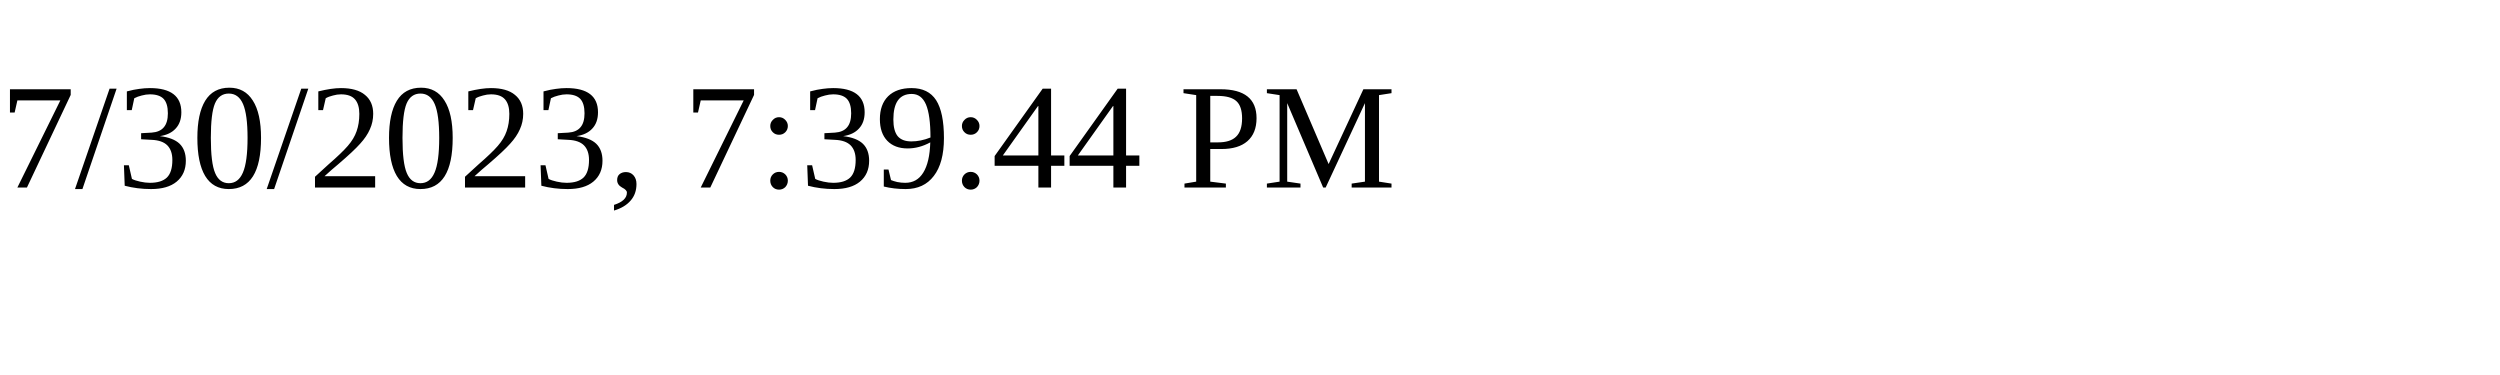
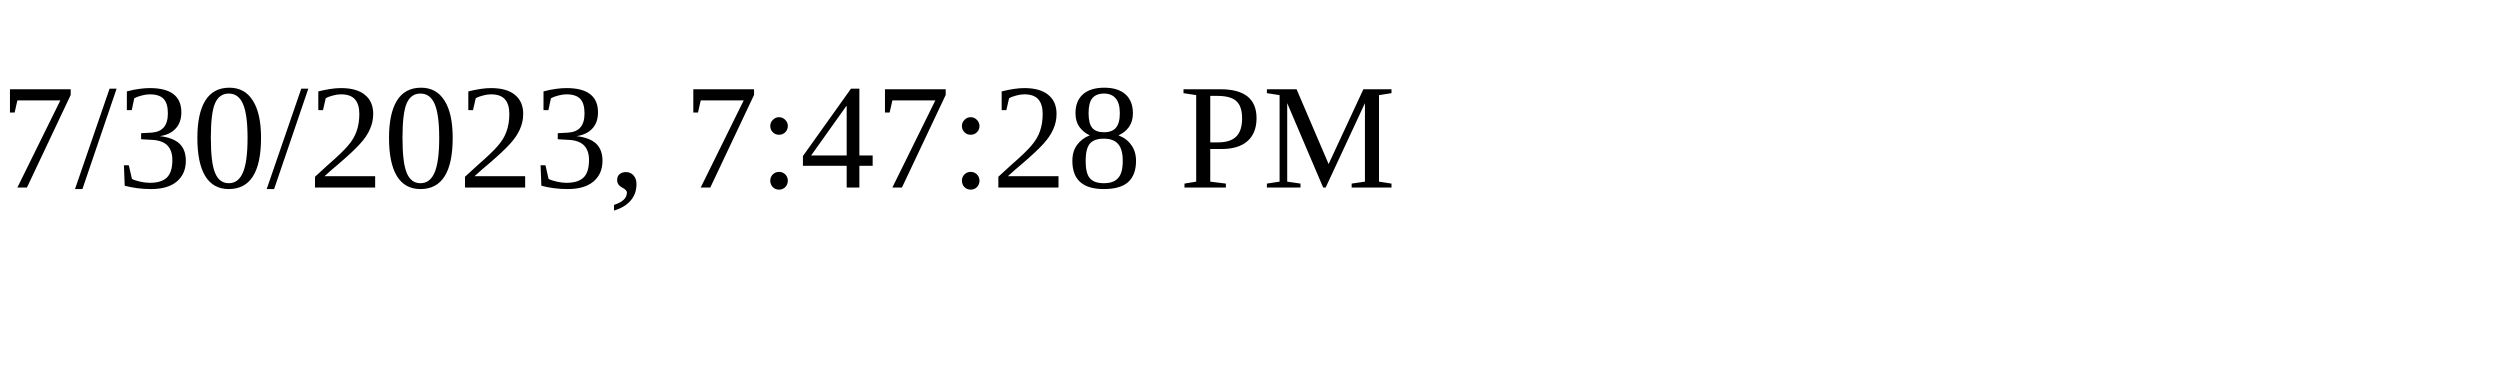
<svg xmlns="http://www.w3.org/2000/svg" height="30" width="200">
-   <text x="0" y="15">7/30/2023, 7:39:44 PM</text>
+   <text x="0" y="15">7/30/2023, 7:47:28 PM</text>
</svg>
